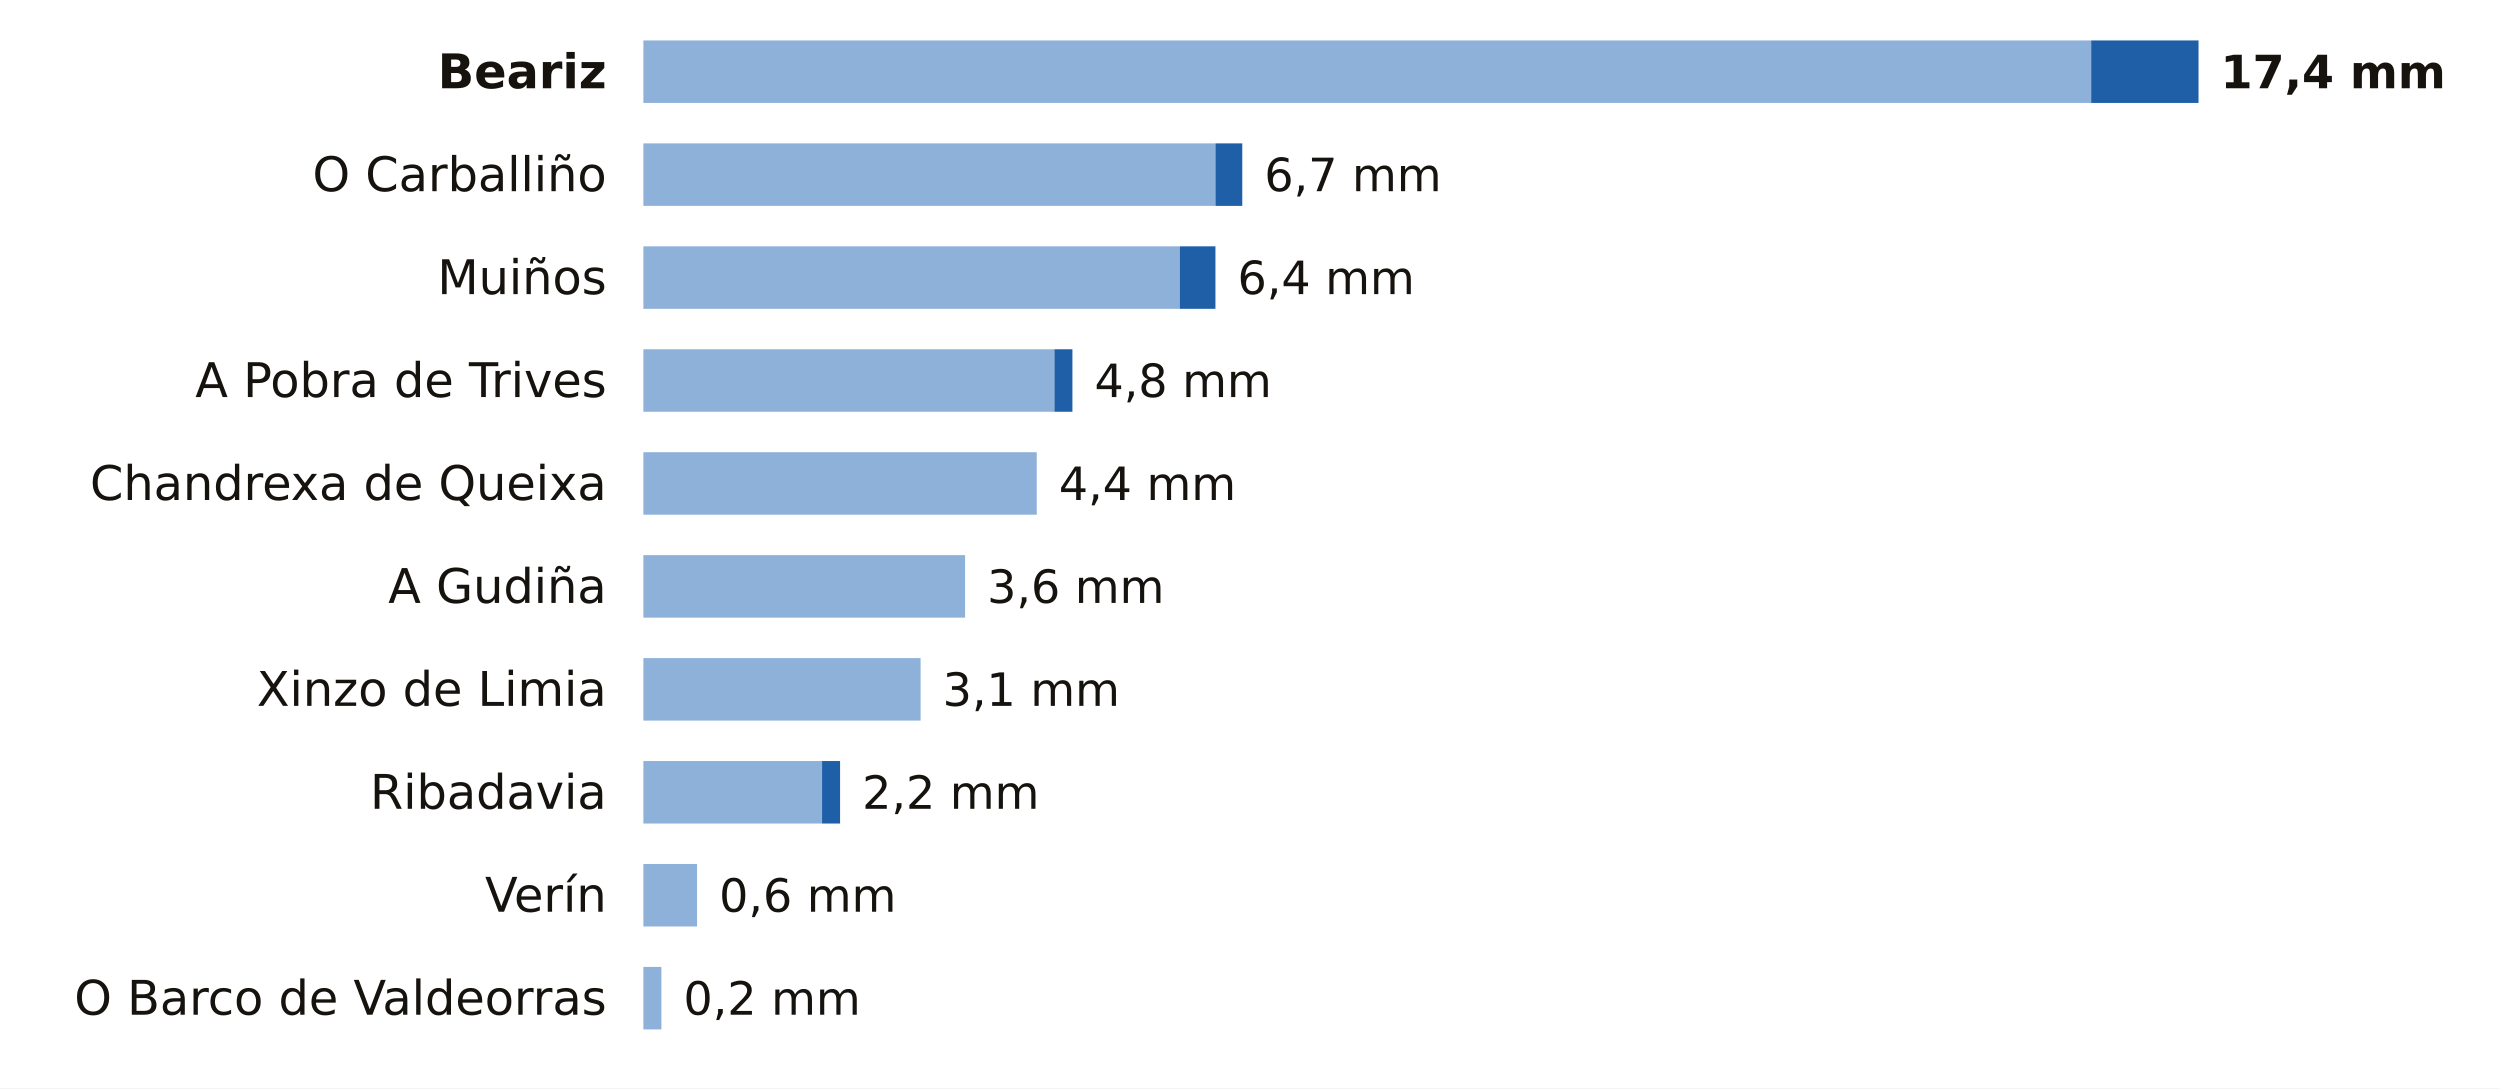
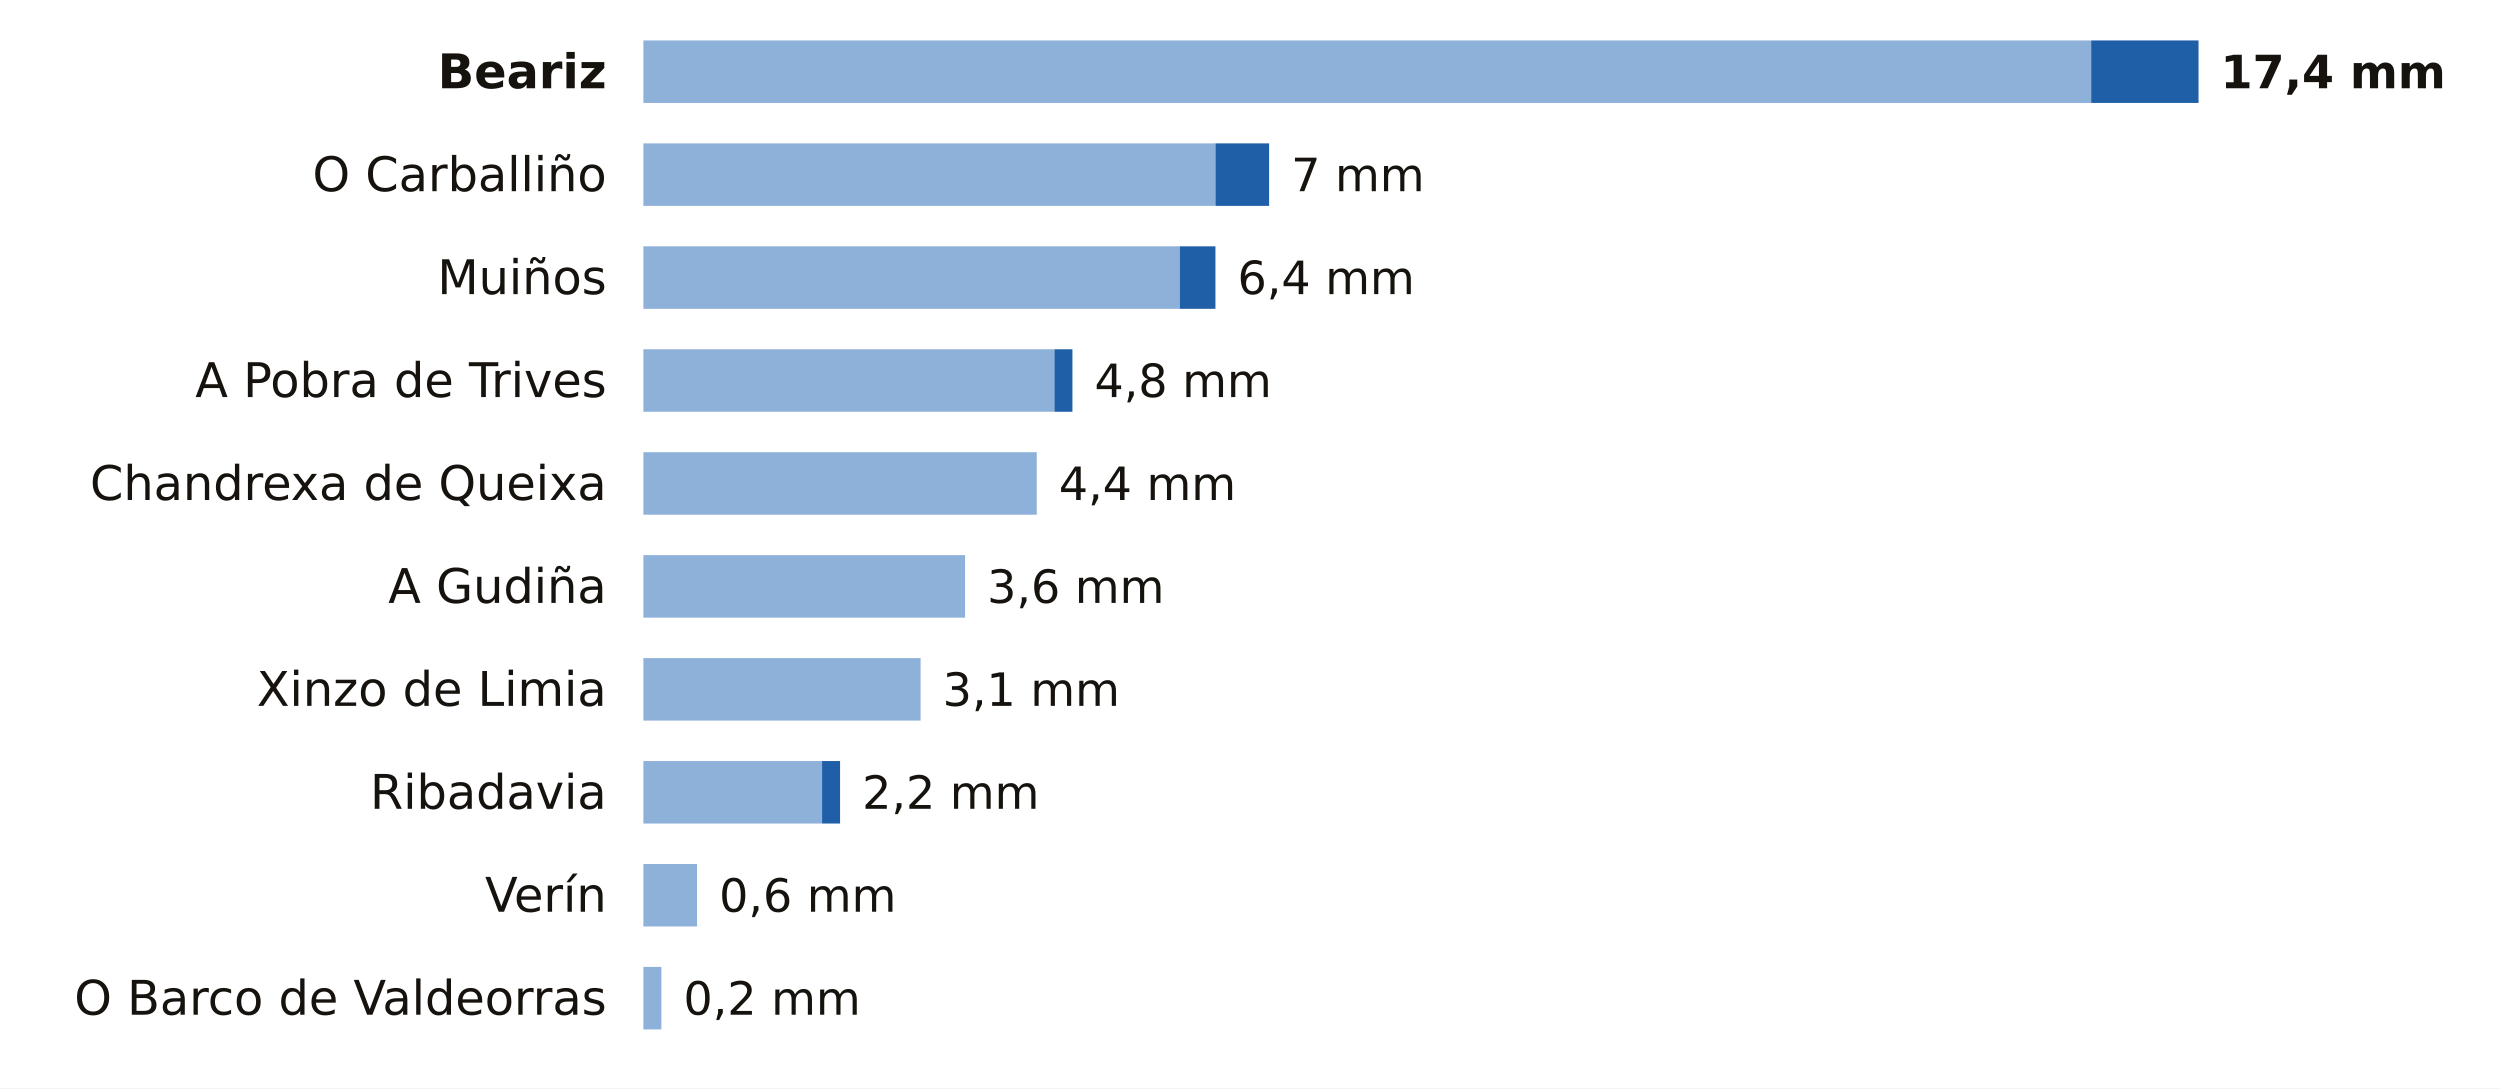
<svg xmlns="http://www.w3.org/2000/svg" viewBox="0 0 680 296" width="680" height="296" role="img" aria-label="La lluvia de los últimos 7 días en las estaciones de AEMET de Ourense">
  <rect width="680" height="296" fill="#FFFFFF" />
  <text x="165.0" y="24.0" font-size="13" fill="#16130F" text-anchor="end" font-weight="600" font-family="Public Sans, DejaVu Sans, Arial, sans-serif">Beariz</text>
  <rect x="175" y="11" width="393.8" height="17" fill="#8EB1DA" />
  <rect x="568.8" y="11" width="29.2" height="17" fill="#1F5FA8" />
  <text x="604.0" y="24.0" font-size="12.5" fill="#16130F" text-anchor="start" font-weight="700" font-family="Public Sans, DejaVu Sans, Arial, sans-serif">17,4 mm</text>
  <text x="165.0" y="52.0" font-size="13" fill="#16130F" text-anchor="end" font-weight="400" font-family="Public Sans, DejaVu Sans, Arial, sans-serif">O Carballiño</text>
  <rect x="175" y="39" width="155.6" height="17" fill="#8EB1DA" />
-   <rect x="330.6" y="39" width="7.3" height="17" fill="#1F5FA8" />
-   <text x="343.9" y="52.0" font-size="12.5" fill="#16130F" text-anchor="start" font-weight="500" font-family="Public Sans, DejaVu Sans, Arial, sans-serif">6,7 mm</text>
+   <rect x="330.6" y="39" width="14.6" height="17" fill="#1F5FA8" />
+   <text x="351.2" y="52.0" font-size="12.5" fill="#16130F" text-anchor="start" font-weight="500" font-family="Public Sans, DejaVu Sans, Arial, sans-serif">7 mm</text>
  <text x="165.0" y="80.0" font-size="13" fill="#16130F" text-anchor="end" font-weight="400" font-family="Public Sans, DejaVu Sans, Arial, sans-serif">Muiños</text>
  <rect x="175" y="67" width="145.9" height="17" fill="#8EB1DA" />
  <rect x="320.9" y="67" width="9.7" height="17" fill="#1F5FA8" />
  <text x="336.6" y="80.0" font-size="12.5" fill="#16130F" text-anchor="start" font-weight="500" font-family="Public Sans, DejaVu Sans, Arial, sans-serif">6,4 mm</text>
  <text x="165.0" y="108.0" font-size="13" fill="#16130F" text-anchor="end" font-weight="400" font-family="Public Sans, DejaVu Sans, Arial, sans-serif">A Pobra de Trives</text>
  <rect x="175" y="95" width="111.8" height="17" fill="#8EB1DA" />
  <rect x="286.8" y="95" width="4.9" height="17" fill="#1F5FA8" />
  <text x="297.7" y="108.0" font-size="12.5" fill="#16130F" text-anchor="start" font-weight="500" font-family="Public Sans, DejaVu Sans, Arial, sans-serif">4,8 mm</text>
  <text x="165.0" y="136.0" font-size="13" fill="#16130F" text-anchor="end" font-weight="400" font-family="Public Sans, DejaVu Sans, Arial, sans-serif">Chandrexa de Queixa</text>
  <rect x="175" y="123" width="107.0" height="17" fill="#8EB1DA" />
  <text x="288.0" y="136.0" font-size="12.5" fill="#16130F" text-anchor="start" font-weight="500" font-family="Public Sans, DejaVu Sans, Arial, sans-serif">4,4 mm</text>
  <text x="165.0" y="164.0" font-size="13" fill="#16130F" text-anchor="end" font-weight="400" font-family="Public Sans, DejaVu Sans, Arial, sans-serif">A Gudiña</text>
  <rect x="175" y="151" width="87.5" height="17" fill="#8EB1DA" />
  <text x="268.5" y="164.0" font-size="12.5" fill="#16130F" text-anchor="start" font-weight="500" font-family="Public Sans, DejaVu Sans, Arial, sans-serif">3,6 mm</text>
  <text x="165.0" y="192.0" font-size="13" fill="#16130F" text-anchor="end" font-weight="400" font-family="Public Sans, DejaVu Sans, Arial, sans-serif">Xinzo de Limia</text>
  <rect x="175" y="179" width="75.4" height="17" fill="#8EB1DA" />
  <text x="256.4" y="192.0" font-size="12.5" fill="#16130F" text-anchor="start" font-weight="500" font-family="Public Sans, DejaVu Sans, Arial, sans-serif">3,1 mm</text>
  <text x="165.0" y="220.0" font-size="13" fill="#16130F" text-anchor="end" font-weight="400" font-family="Public Sans, DejaVu Sans, Arial, sans-serif">Ribadavia</text>
  <rect x="175" y="207" width="48.6" height="17" fill="#8EB1DA" />
  <rect x="223.6" y="207" width="4.9" height="17" fill="#1F5FA8" />
  <text x="234.5" y="220.0" font-size="12.5" fill="#16130F" text-anchor="start" font-weight="500" font-family="Public Sans, DejaVu Sans, Arial, sans-serif">2,2 mm</text>
  <text x="165.0" y="248.0" font-size="13" fill="#16130F" text-anchor="end" font-weight="400" font-family="Public Sans, DejaVu Sans, Arial, sans-serif">Verín</text>
  <rect x="175" y="235" width="14.6" height="17" fill="#8EB1DA" />
  <text x="195.6" y="248.0" font-size="12.5" fill="#16130F" text-anchor="start" font-weight="500" font-family="Public Sans, DejaVu Sans, Arial, sans-serif">0,6 mm</text>
  <text x="165.0" y="276.0" font-size="13" fill="#16130F" text-anchor="end" font-weight="400" font-family="Public Sans, DejaVu Sans, Arial, sans-serif">O Barco de Valdeorras</text>
  <rect x="175" y="263" width="4.9" height="17" fill="#8EB1DA" />
  <text x="185.9" y="276.0" font-size="12.5" fill="#16130F" text-anchor="start" font-weight="500" font-family="Public Sans, DejaVu Sans, Arial, sans-serif">0,2 mm</text>
</svg>
